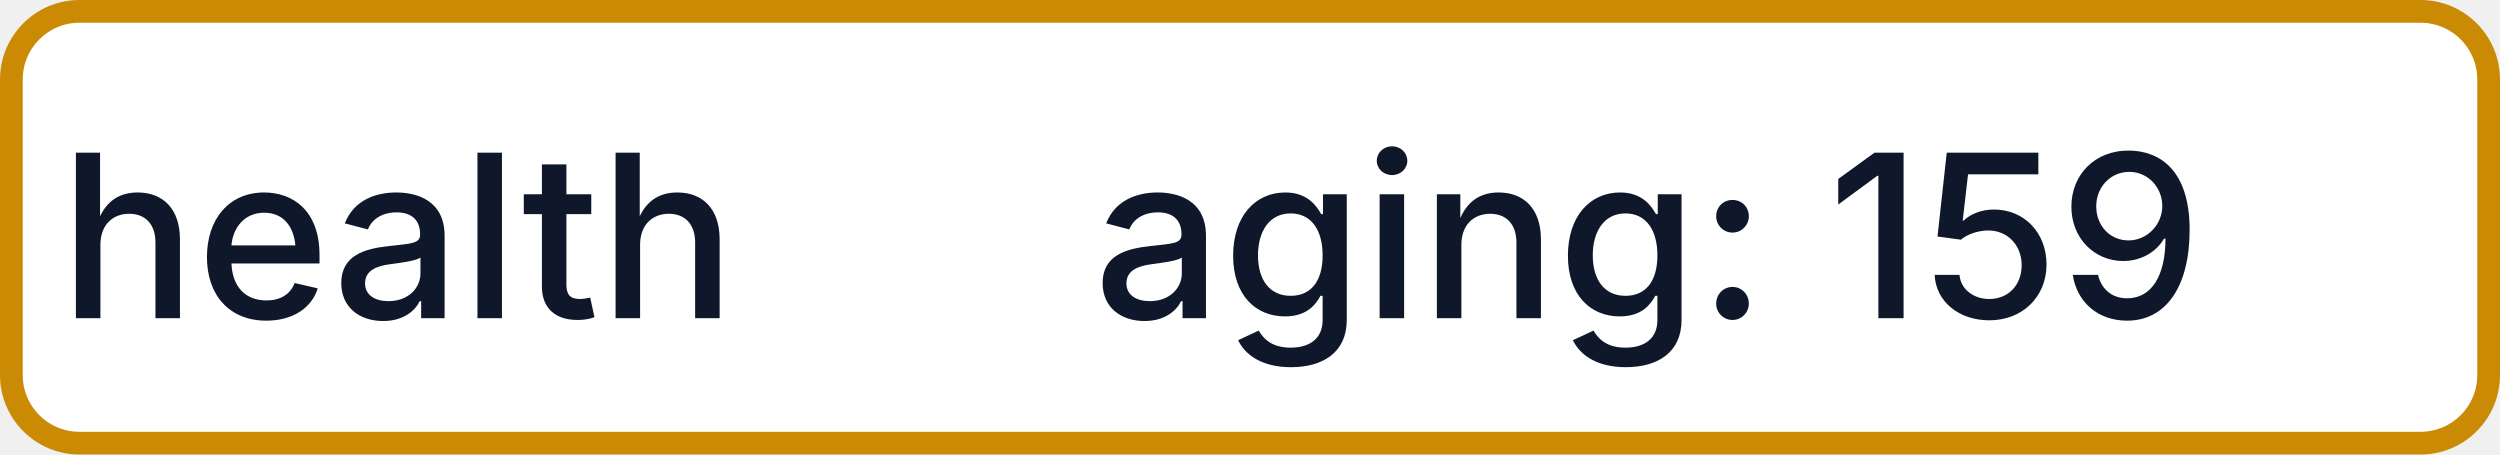
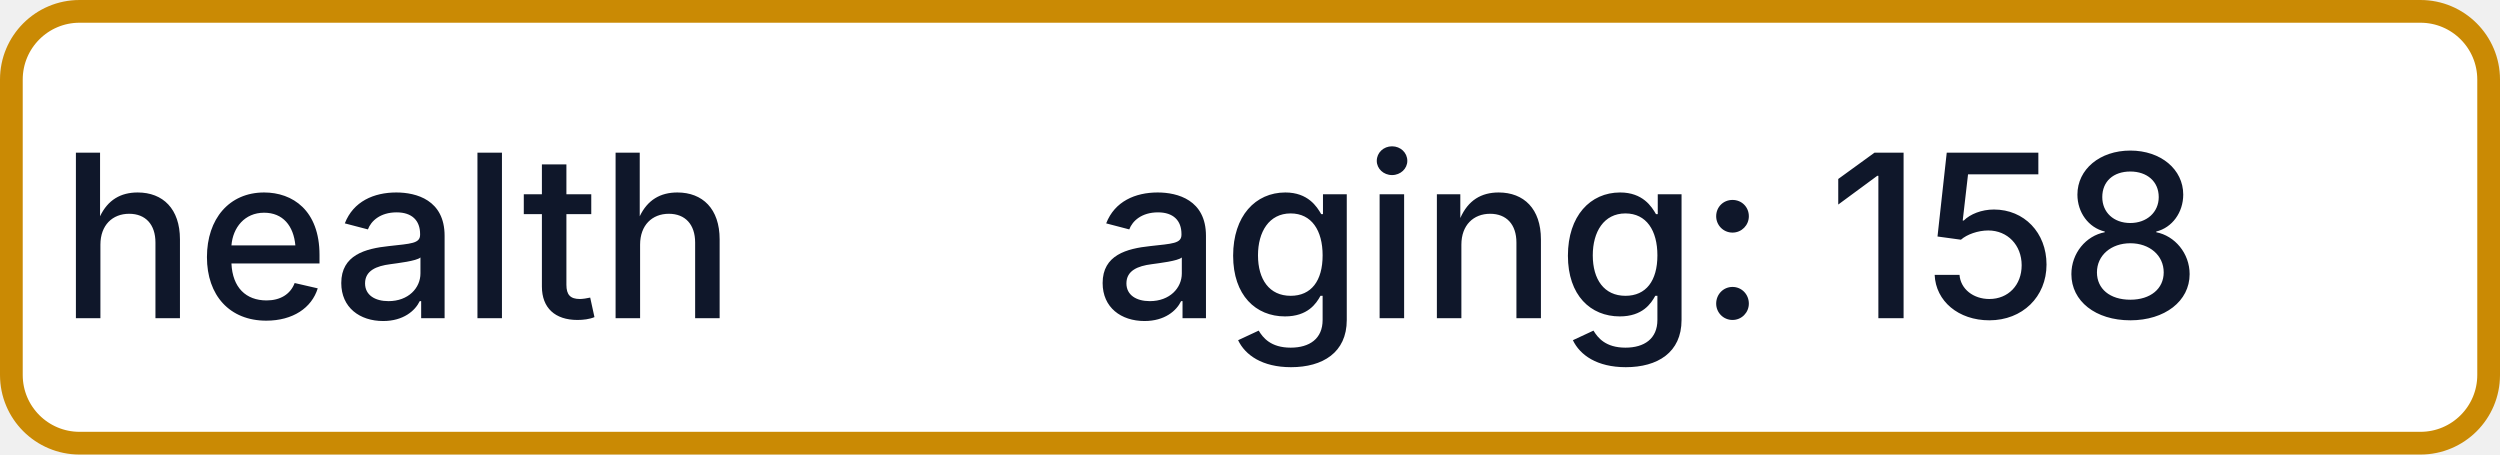
- <svg xmlns="http://www.w3.org/2000/svg" width="110" height="20" role="img" aria-label="health: aging: 159">
+ <svg xmlns="http://www.w3.org/2000/svg" width="110" height="20" role="img" aria-label="health: aging: 158">
  <rect x="0.5" y="0.5" width="109" height="19" rx="3" fill="#FFFFFF" stroke="#CA8A04" stroke-width="1" />
  <g fill="#0F172A" text-anchor="middle" font-family="-apple-system,BlinkMacSystemFont,Segoe UI,sans-serif" font-size="10" font-weight="500">
    <text x="17.5" y="14">health</text>
-     <text x="72.5" y="14" textLength="68" lengthAdjust="spacingAndGlyphs">aging: 159</text>
+     <text x="72.5" y="14" textLength="68" lengthAdjust="spacingAndGlyphs">aging: 158</text>
  </g>
</svg>
